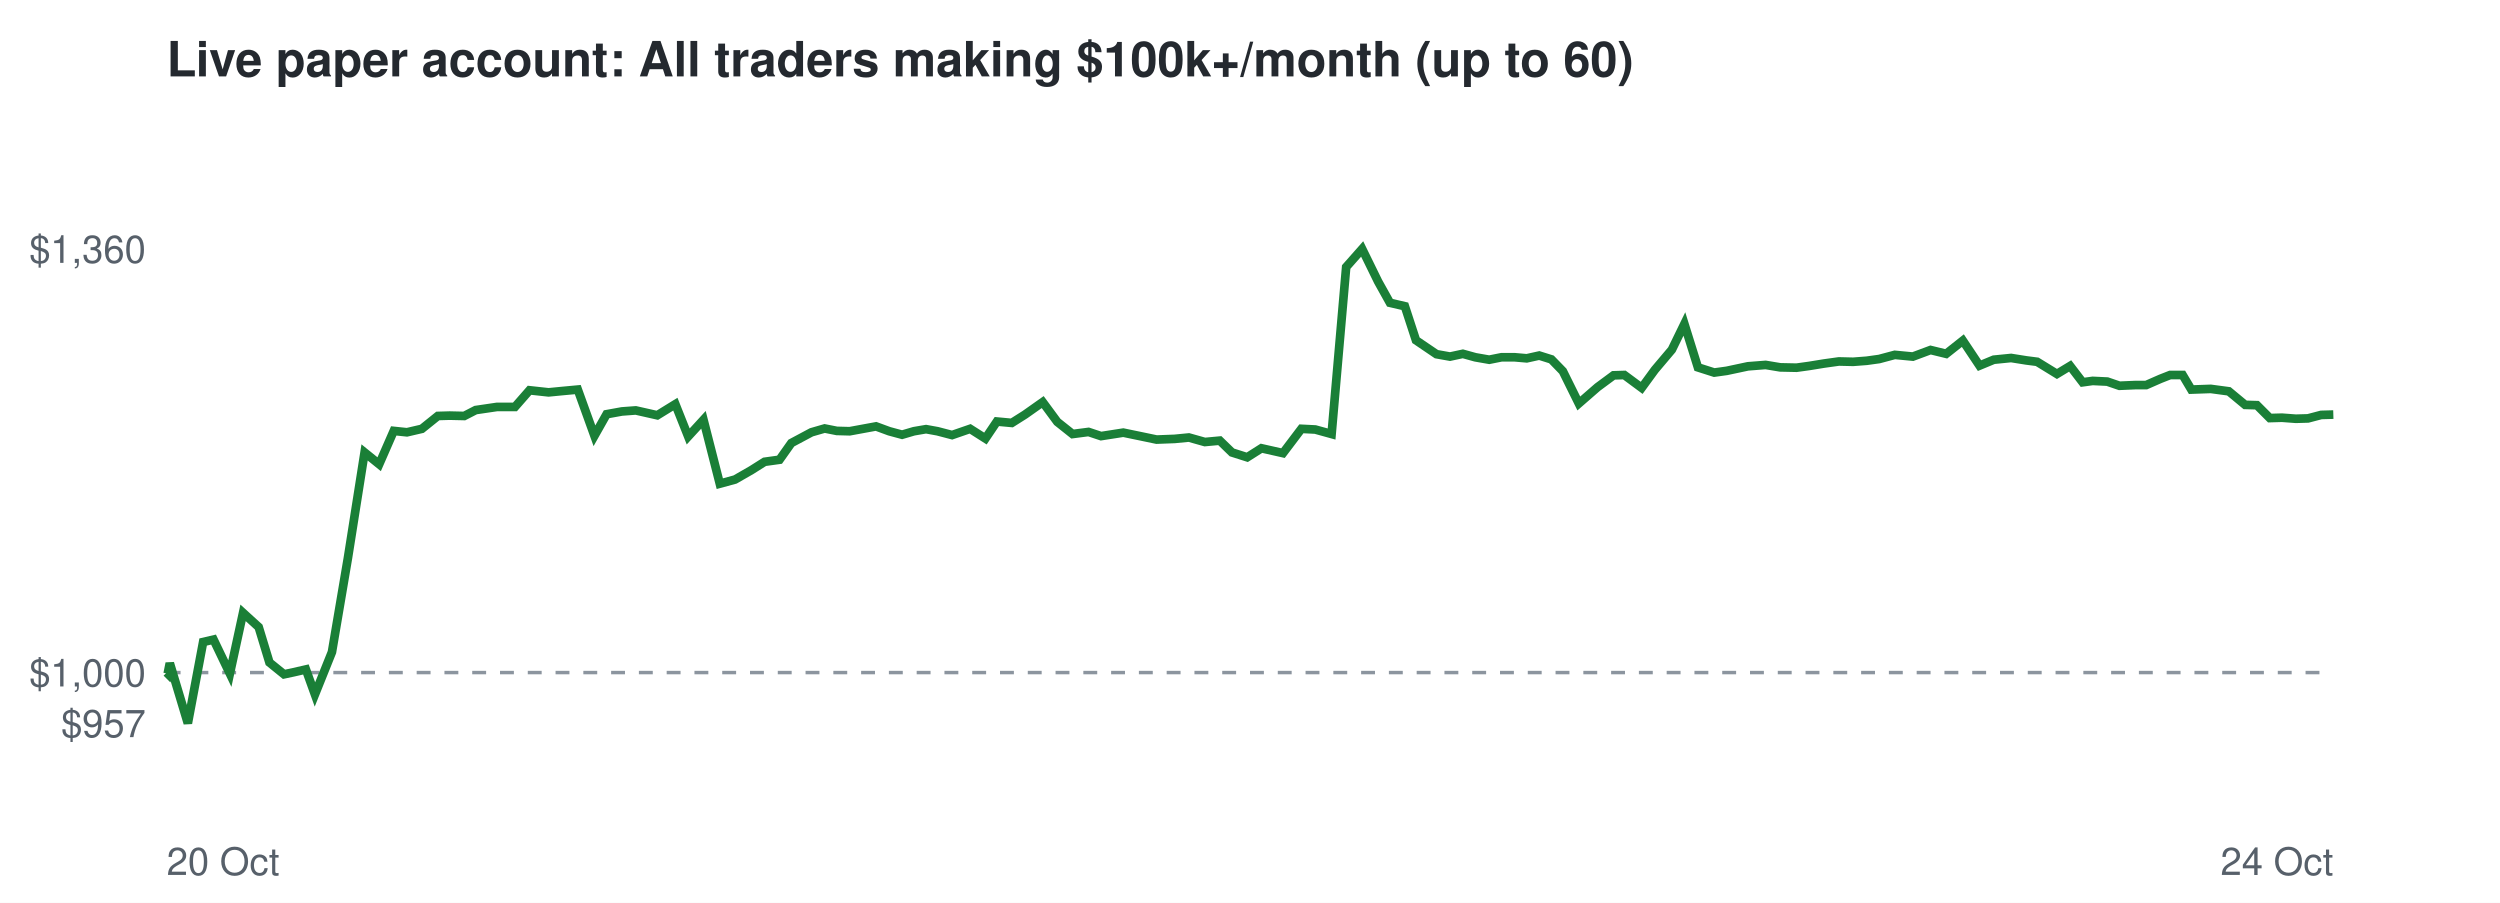
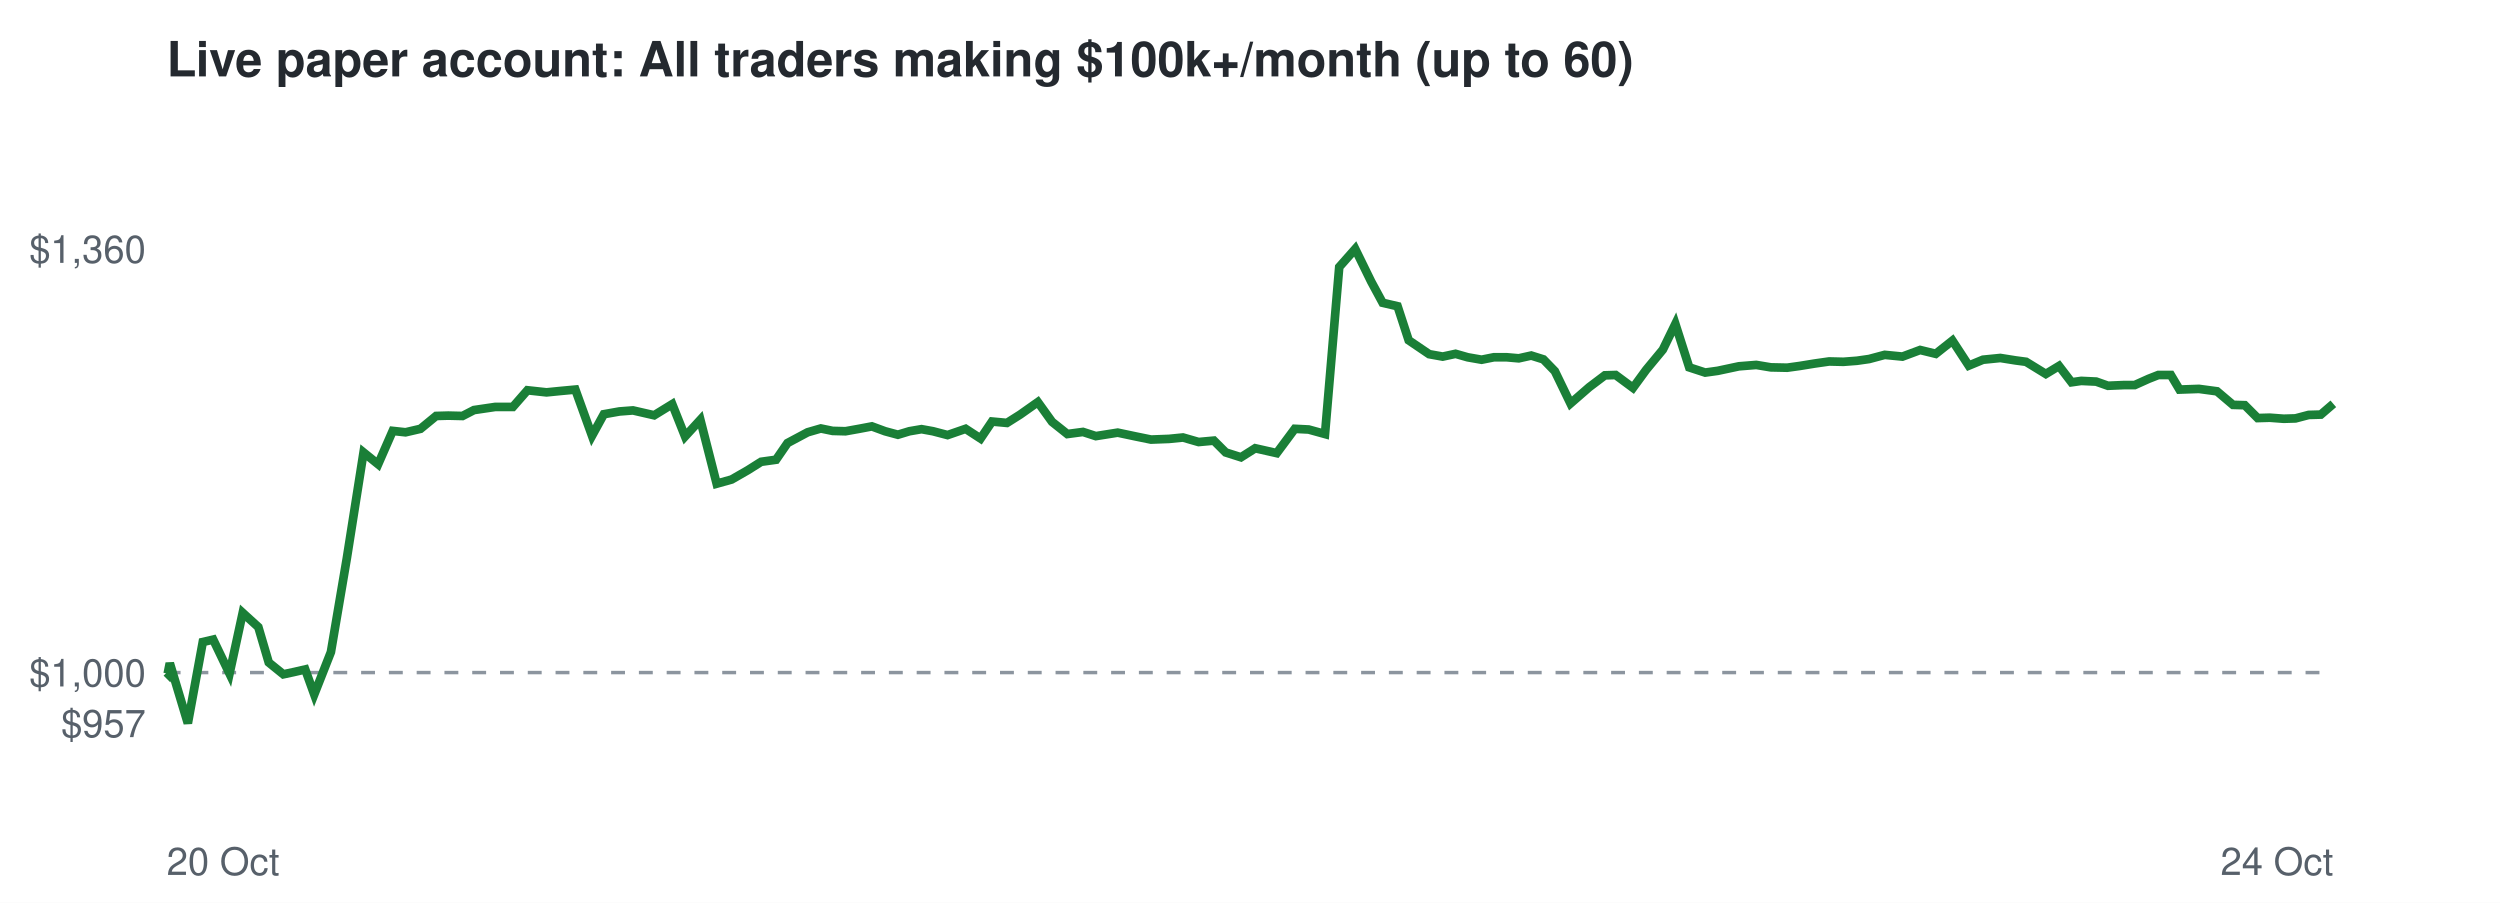
<svg xmlns="http://www.w3.org/2000/svg" viewBox="0 0 720 260" font-family="Helvetica,Arial,sans-serif">
  <rect width="720" height="260" fill="#ffffff" />
  <text x="48" y="22" font-size="14" font-weight="bold" fill="#24292f">Live paper account: All traders making $100k+/month (up to 60)</text>
  <line x1="48" x2="672" y1="193.7" y2="193.7" stroke="#8c959f" stroke-dasharray="4 4" />
  <text x="42" y="212.3" font-size="11" text-anchor="end" fill="#57606a">$957</text>
  <text x="42" y="197.7" font-size="11" text-anchor="end" fill="#57606a">$1,000</text>
  <text x="42" y="75.7" font-size="11" text-anchor="end" fill="#57606a">$1,360</text>
  <text x="48" y="252" font-size="11" fill="#57606a">20 Oct</text>
  <text x="672" y="252" font-size="11" text-anchor="end" fill="#57606a">24 Oct</text>
-   <polyline points="48.0,193.7 48.3,194.0 48.9,191.0 54.1,208.3 58.5,184.9 61.5,184.2 66.2,194.0 70.0,176.5 74.5,180.6 77.6,190.8 81.8,194.2 84.6,193.6 88.1,192.8 90.7,200.0 95.6,187.8 100.2,160.7 105.0,130.3 109.2,133.7 113.4,124.1 117.2,124.5 121.5,123.5 126.1,119.8 129.5,119.7 133.7,119.8 137.0,118.1 143.1,117.2 148.3,117.2 152.5,112.4 158.0,113.0 162.1,112.6 166.4,112.2 171.2,125.5 174.7,119.3 179.1,118.5 183.1,118.2 189.3,119.6 194.5,116.4 198.2,125.7 202.6,120.9 207.3,139.3 211.7,138.1 216.4,135.4 220.2,133.0 224.5,132.4 227.9,127.6 233.7,124.5 237.5,123.4 241.0,124.1 244.7,124.2 248.5,123.5 252.3,122.8 256.1,124.2 259.8,125.2 263.2,124.2 266.7,123.6 270.0,124.2 274.2,125.3 279.4,123.5 283.8,126.3 287.1,121.4 291.4,121.8 295.2,119.4 300.3,115.8 304.5,121.5 308.9,125.0 313.5,124.4 317.1,125.6 323.5,124.6 328.8,125.7 333.1,126.6 338.3,126.4 342.4,126.0 347.0,127.3 351.3,126.9 354.8,130.3 359.2,131.7 363.3,129.1 369.5,130.5 374.8,123.5 378.8,123.7 383.5,125.0 387.7,76.9 392.3,71.7 396.9,81.1 400.3,87.2 404.6,88.2 407.8,98.0 413.7,102.0 417.6,102.7 421.3,101.9 424.9,102.9 428.9,103.6 432.4,102.9 436.3,102.9 439.7,103.2 443.3,102.4 446.8,103.5 450.1,106.9 454.7,116.2 460.1,111.5 464.7,108.1 467.8,108.0 472.8,111.7 476.6,106.5 481.5,100.7 485.1,93.3 489.0,105.8 493.7,107.3 497.3,106.8 503.4,105.5 508.5,105.1 512.7,105.8 517.4,105.9 521.0,105.4 525.3,104.7 529.6,104.1 533.7,104.2 537.6,103.9 541.2,103.4 545.7,102.2 550.9,102.7 556.0,100.8 560.5,101.9 565.3,98.1 570.1,105.3 574.2,103.6 579.2,103.1 583.6,103.8 586.7,104.2 592.4,107.7 596.2,105.4 599.8,110.1 602.7,109.7 606.9,109.9 610.4,111.1 615.0,110.9 618.1,110.9 622.2,109.1 625.0,108.0 628.6,108.0 631.1,112.2 636.7,112.0 641.9,112.7 646.6,116.6 650.0,116.7 653.7,120.4 657.2,120.3 661.2,120.6 664.7,120.5 668.5,119.5 672.0,119.4" fill="none" stroke="#1a7f37" stroke-width="2.5" />
+   <polyline points="48.0,193.7 48.3,194.0 48.9,191.0 54.1,208.3 58.4,184.9 61.4,184.2 66.1,194.0 69.9,176.5 74.4,180.6 77.4,190.8 81.6,194.2 84.4,193.6 87.9,192.8 90.5,200.0 95.3,187.8 99.9,160.7 104.7,130.3 108.9,133.7 113.1,124.1 116.8,124.5 121.1,123.5 125.6,119.8 129.1,119.7 133.2,119.8 136.5,118.1 142.6,117.2 147.7,117.2 151.9,112.4 157.4,113.0 161.4,112.6 165.7,112.2 170.5,125.5 173.9,119.3 178.4,118.5 182.3,118.2 188.4,119.6 193.6,116.4 197.3,125.7 201.7,120.9 206.4,139.3 210.7,138.1 215.4,135.4 219.2,133.0 223.5,132.4 226.8,127.6 232.6,124.5 236.4,123.4 239.8,124.1 243.5,124.2 247.4,123.5 251.1,122.8 254.9,124.2 258.6,125.2 261.9,124.2 265.4,123.6 268.7,124.2 272.9,125.3 278.1,123.5 282.4,126.3 285.7,121.4 290.0,121.8 293.8,119.4 298.9,115.8 303.0,121.5 307.4,125.0 311.9,124.4 315.6,125.6 321.9,124.6 327.1,125.7 331.5,126.6 336.7,126.4 340.7,126.0 345.2,127.3 349.6,126.9 353.0,130.3 357.4,131.7 361.5,129.1 367.7,130.5 372.9,123.5 376.9,123.7 381.6,125.0 385.7,76.9 390.3,71.7 394.9,81.1 398.2,87.2 402.5,88.2 405.7,98.0 411.6,102.0 415.5,102.7 419.2,101.9 422.7,102.9 426.7,103.6 430.2,102.9 434.0,102.9 437.4,103.2 441.0,102.4 444.5,103.5 447.8,106.9 452.3,116.2 457.7,111.5 462.2,108.1 465.3,108.0 470.3,111.7 474.1,106.5 478.9,100.7 482.5,93.3 486.5,105.8 491.1,107.3 494.7,106.8 500.8,105.5 505.8,105.1 510.0,105.8 514.7,105.9 518.3,105.4 522.6,104.7 526.8,104.1 530.9,104.2 534.8,103.9 538.3,103.4 542.8,102.2 547.9,102.7 553.0,100.8 557.5,101.9 562.3,98.1 567.0,105.3 571.1,103.6 576.1,103.1 580.5,103.8 583.5,104.2 589.2,107.7 593.0,105.4 596.6,110.1 599.4,109.7 603.7,109.9 607.1,111.1 611.7,110.9 614.8,110.9 618.8,109.1 621.6,108.0 625.2,108.0 627.7,112.2 633.3,112.0 638.5,112.7 643.1,116.6 646.5,116.7 650.2,120.4 653.7,120.3 657.7,120.6 661.1,120.5 664.9,119.5 668.4,119.4 672.0,116.3" fill="none" stroke="#1a7f37" stroke-width="2.5" />
</svg>
